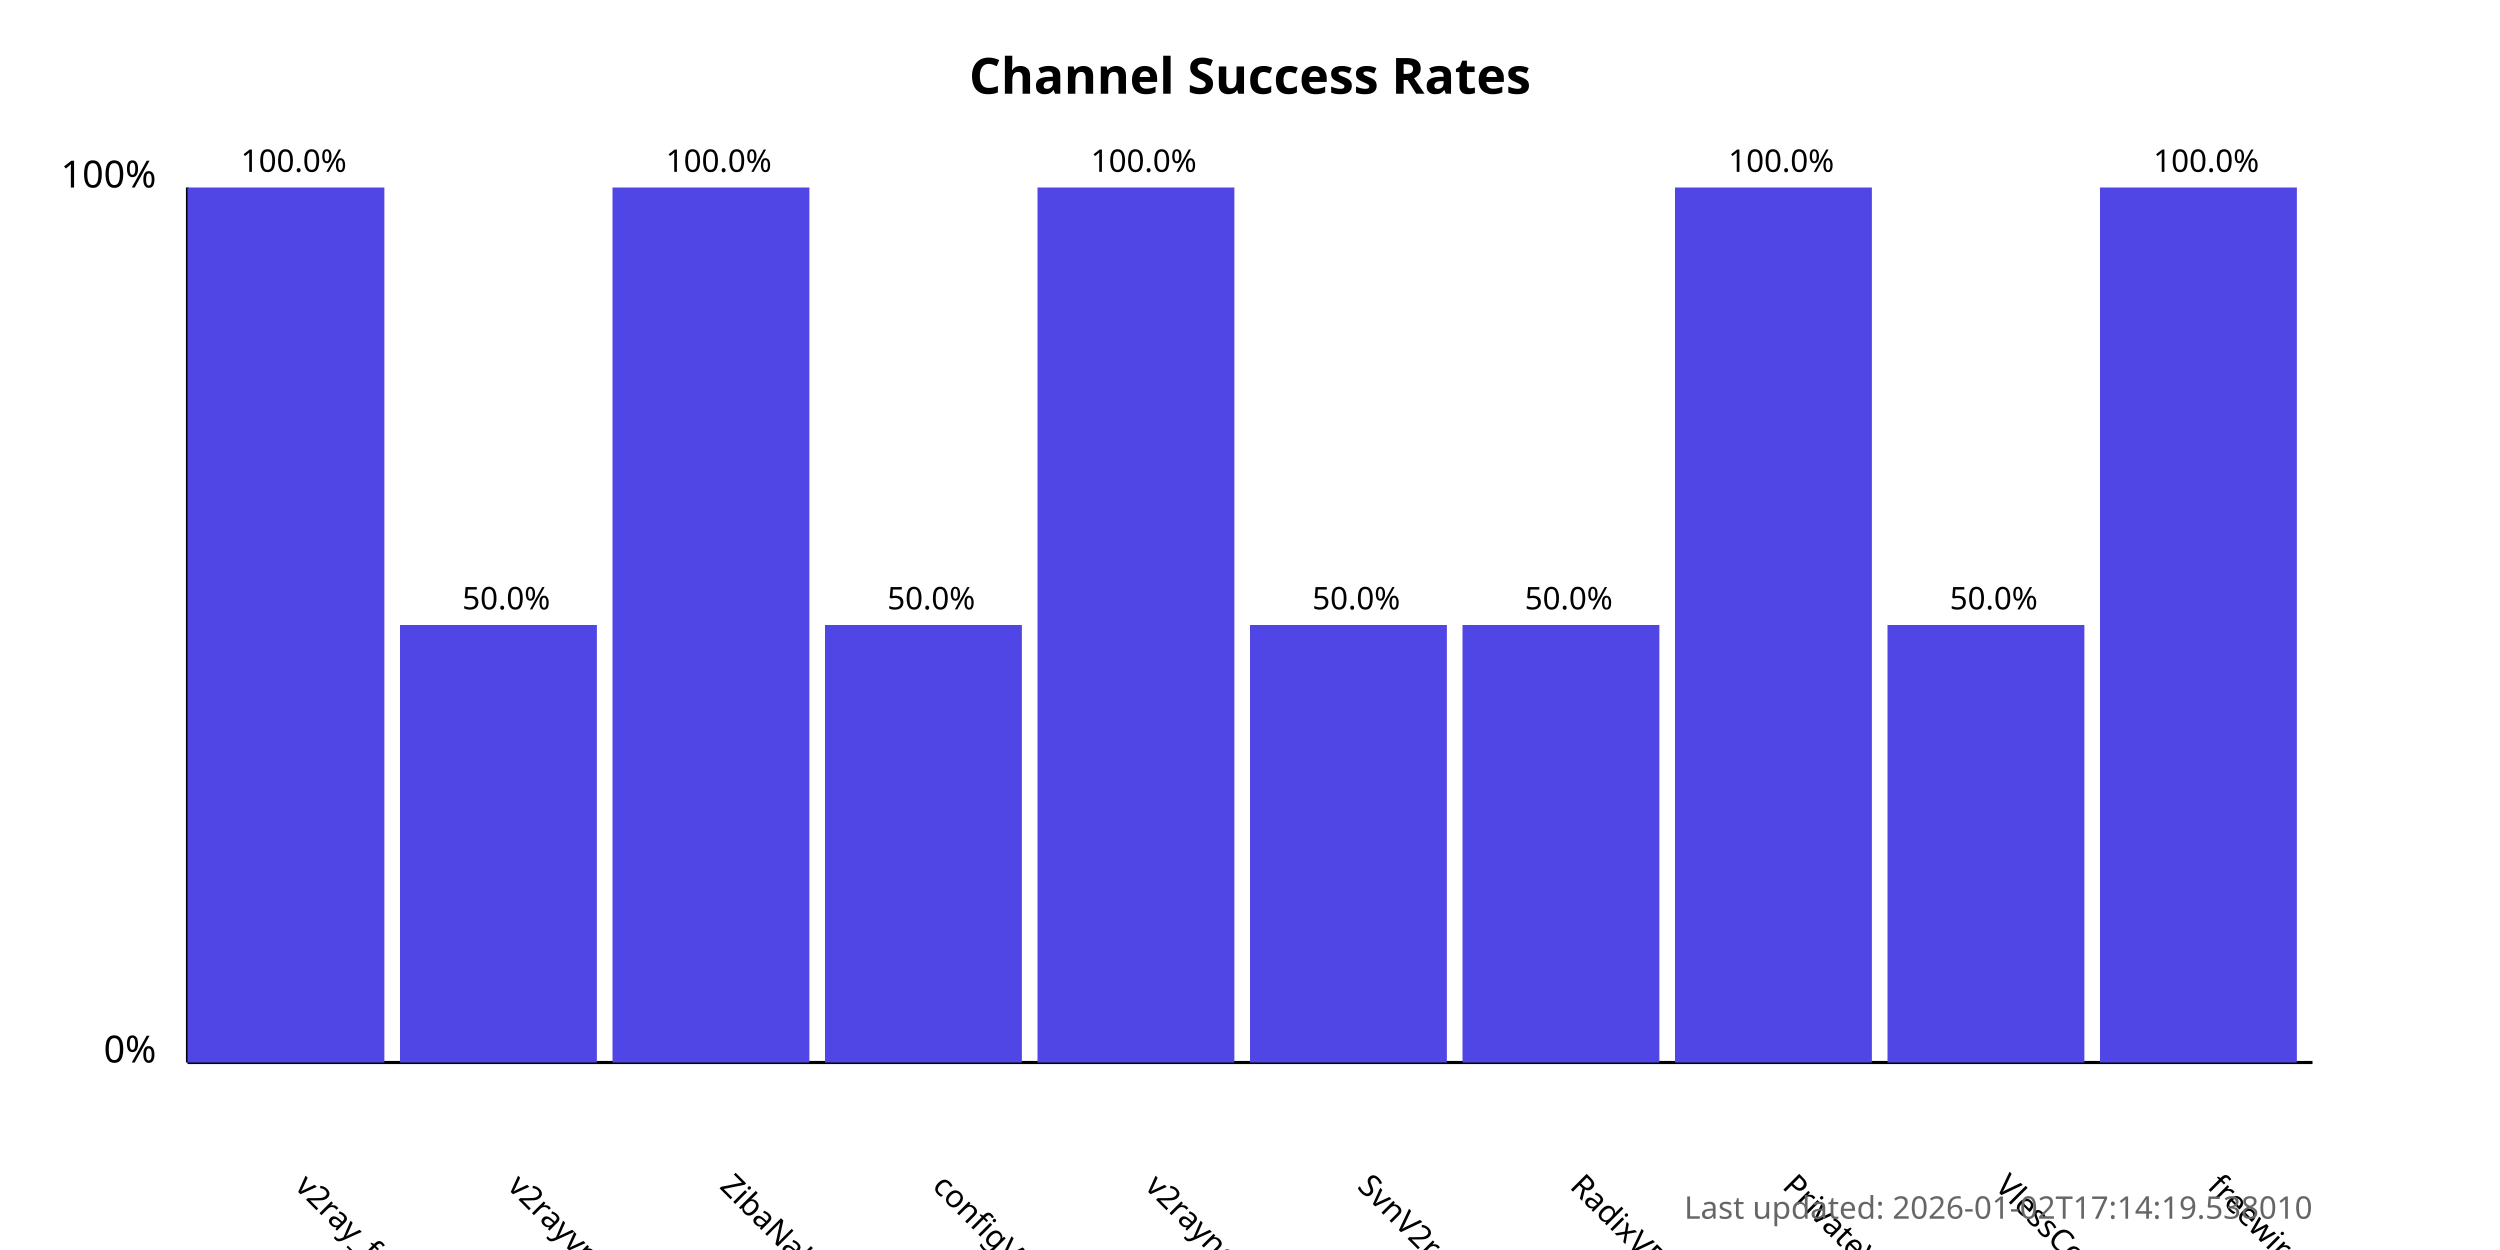
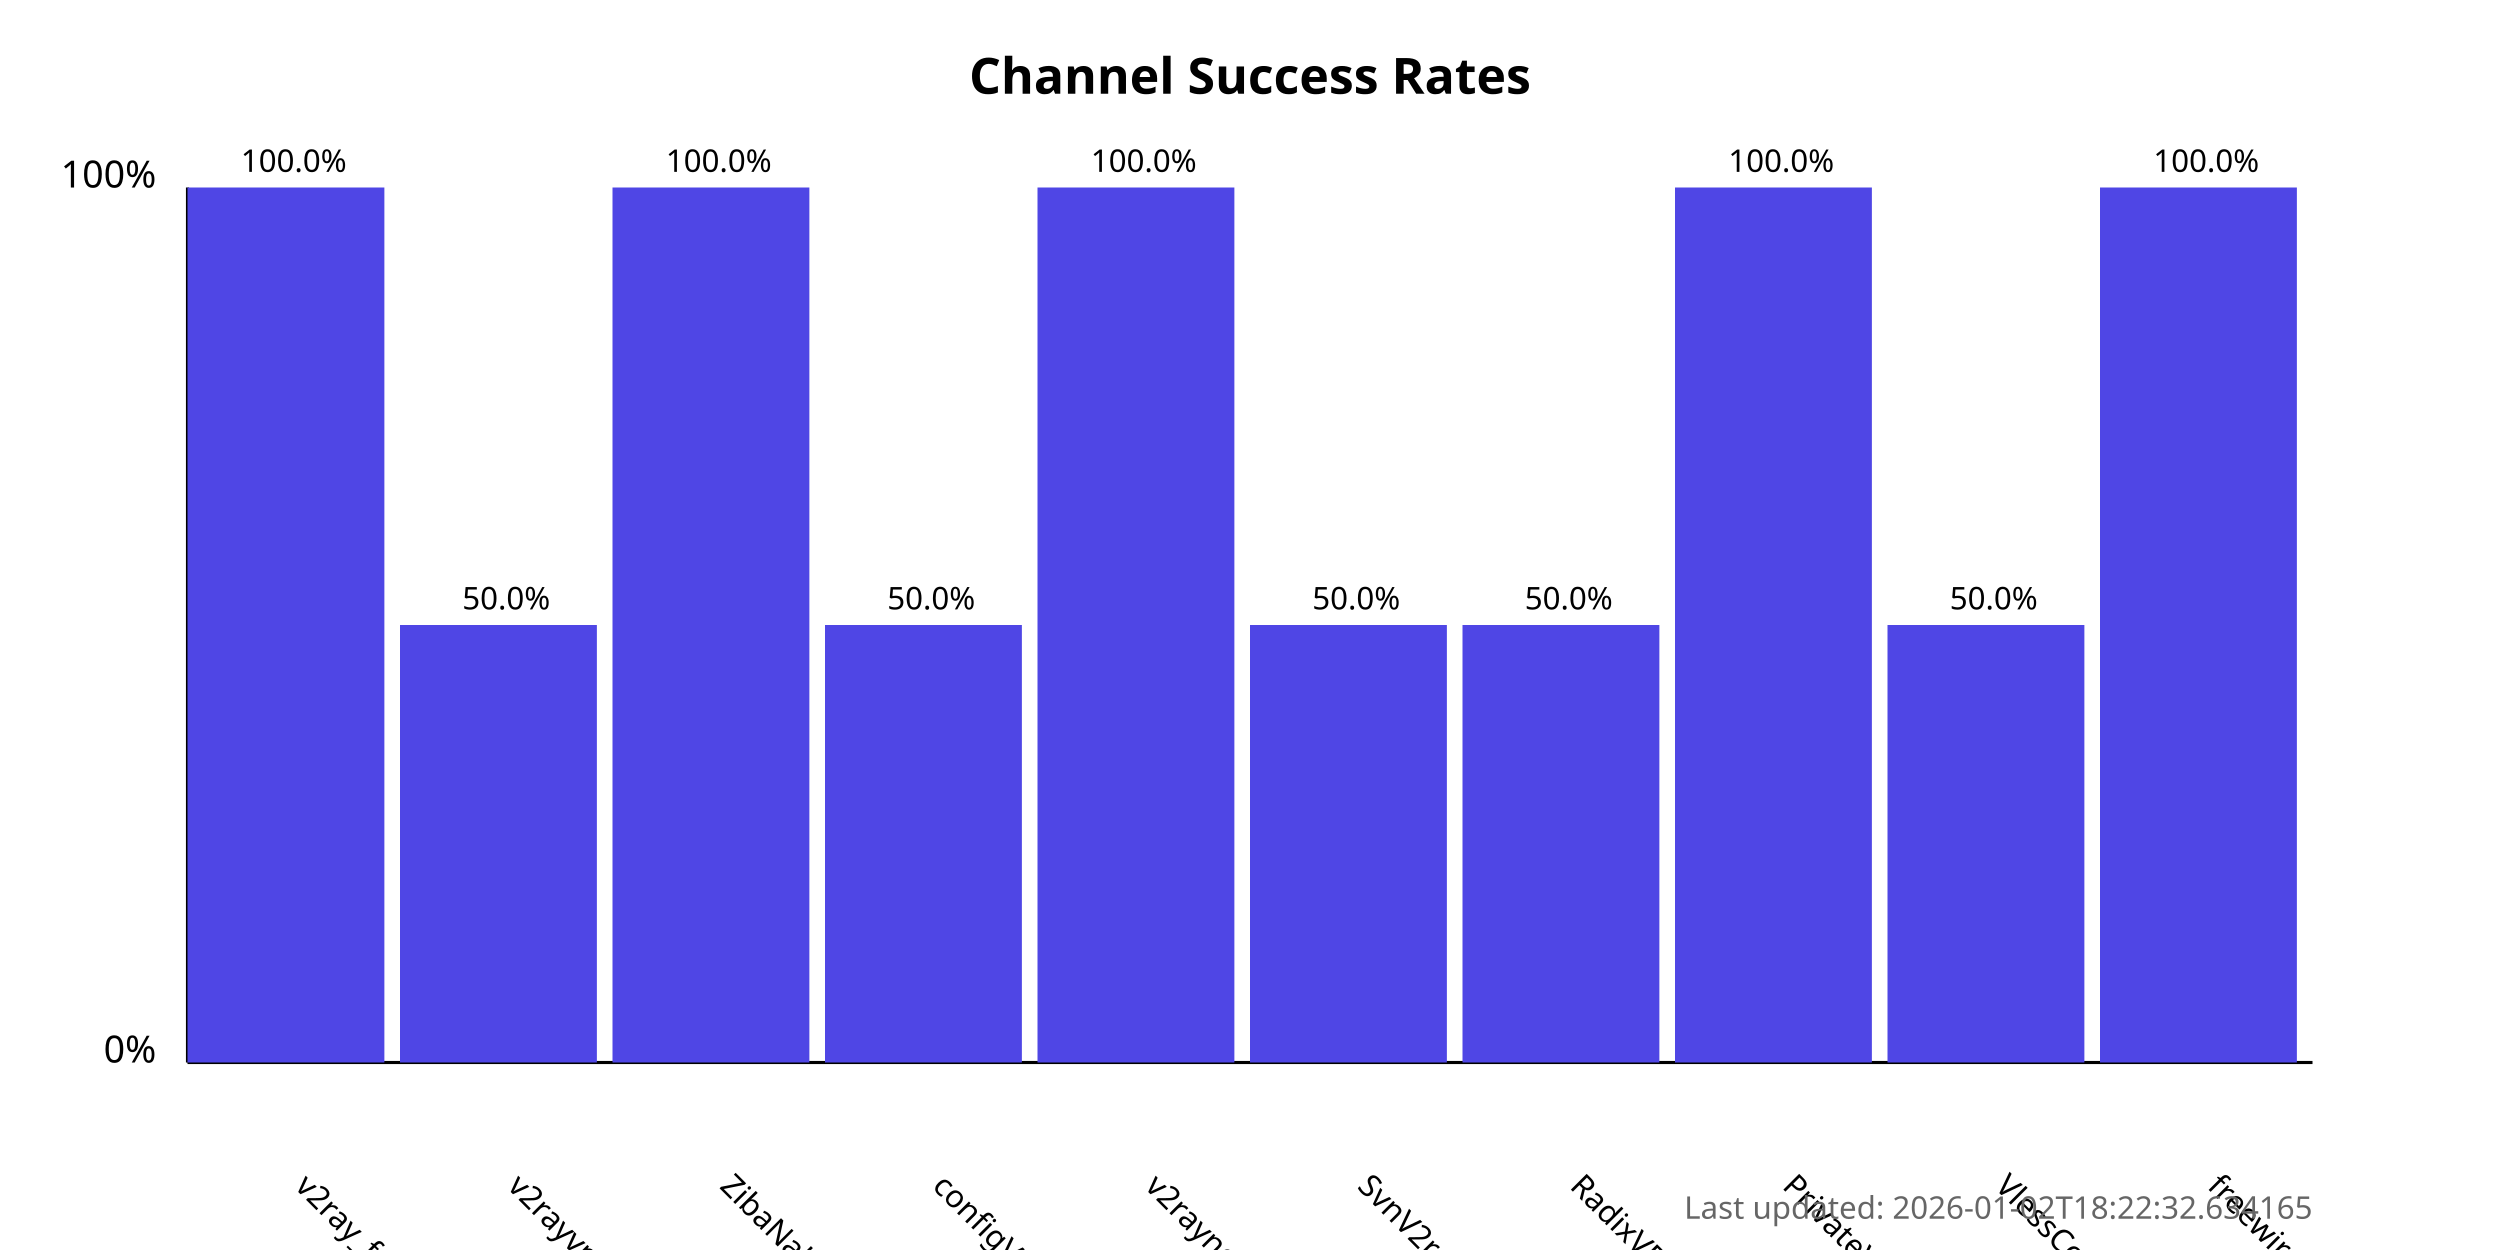
<svg xmlns="http://www.w3.org/2000/svg" width="800" height="400">
  <style>
            .chart-title { font: bold 16px sans-serif; }
            .axis-label { font: 12px sans-serif; }
            .tick-label { font: 10px sans-serif; }
            .bar { fill: #4f46e5; }
            .bar:hover { fill: #6366f1; }
            .timestamp { font: 10px sans-serif; fill: #666; }
        </style>
  <text x="400.0" y="30" text-anchor="middle" class="chart-title">
            Channel Success Rates
        </text>
  <line x1="60" y1="340" x2="60" y2="60" stroke="black" stroke-width="1" />
  <line x1="60" y1="340" x2="740" y2="340" stroke="black" stroke-width="1" />
  <text x="50" y="340" text-anchor="end" class="axis-label">0%</text>
  <text x="50" y="60" text-anchor="end" class="axis-label">100%</text>
  <g>
    <rect x="60" y="60.0" width="63.0" height="280.0" class="bar" />
    <text x="94.0" y="380" transform="rotate(45, 94.0, 380)" text-anchor="start" class="tick-label">
                v2ray_free_conf
            </text>
    <text x="94.0" y="55.0" text-anchor="middle" class="tick-label">
                100.0%
            </text>
  </g>
  <g>
    <rect x="128.0" y="200.0" width="63.0" height="140.0" class="bar" />
    <text x="162.0" y="380" transform="rotate(45, 162.0, 380)" text-anchor="start" class="tick-label">
                v2rayvpno
            </text>
    <text x="162.0" y="195.0" text-anchor="middle" class="tick-label">
                50.0%
            </text>
  </g>
  <g>
    <rect x="196.0" y="60.0" width="63.0" height="280.0" class="bar" />
    <text x="230.0" y="380" transform="rotate(45, 230.0, 380)" text-anchor="start" class="tick-label">
                ZibaNabz
            </text>
    <text x="230.0" y="55.0" text-anchor="middle" class="tick-label">
                100.0%
            </text>
  </g>
  <g>
    <rect x="264.0" y="200.0" width="63.0" height="140.0" class="bar" />
    <text x="298.0" y="380" transform="rotate(45, 298.0, 380)" text-anchor="start" class="tick-label">
                configV2rayForFree
            </text>
    <text x="298.0" y="195.0" text-anchor="middle" class="tick-label">
                50.0%
            </text>
  </g>
  <g>
    <rect x="332.0" y="60.0" width="63.0" height="280.0" class="bar" />
    <text x="366.0" y="380" transform="rotate(45, 366.0, 380)" text-anchor="start" class="tick-label">
                v2rayngvpn
            </text>
    <text x="366.0" y="55.0" text-anchor="middle" class="tick-label">
                100.0%
            </text>
  </g>
  <g>
    <rect x="400.0" y="200.0" width="63.0" height="140.0" class="bar" />
    <text x="434.0" y="380" transform="rotate(45, 434.0, 380)" text-anchor="start" class="tick-label">
                SvnV2ray
            </text>
    <text x="434.0" y="195.0" text-anchor="middle" class="tick-label">
                50.0%
            </text>
  </g>
  <g>
    <rect x="468.0" y="200.0" width="63.0" height="140.0" class="bar" />
    <text x="502.0" y="380" transform="rotate(45, 502.0, 380)" text-anchor="start" class="tick-label">
                RadixVPN
            </text>
    <text x="502.0" y="195.0" text-anchor="middle" class="tick-label">
                50.0%
            </text>
  </g>
  <g>
    <rect x="536.0" y="60.0" width="63.0" height="280.0" class="bar" />
    <text x="570.0" y="380" transform="rotate(45, 570.0, 380)" text-anchor="start" class="tick-label">
                PrivateVPNs
            </text>
    <text x="570.0" y="55.0" text-anchor="middle" class="tick-label">
                100.0%
            </text>
  </g>
  <g>
    <rect x="604.0" y="200.0" width="63.0" height="140.0" class="bar" />
    <text x="638.0" y="380" transform="rotate(45, 638.0, 380)" text-anchor="start" class="tick-label">
                VlessConfig
            </text>
    <text x="638.0" y="195.0" text-anchor="middle" class="tick-label">
                50.0%
            </text>
  </g>
  <g>
    <rect x="672.0" y="60.0" width="63.0" height="280.0" class="bar" />
    <text x="706.0" y="380" transform="rotate(45, 706.0, 380)" text-anchor="start" class="tick-label">
                freewireguard
            </text>
    <text x="706.0" y="55.0" text-anchor="middle" class="tick-label">
                100.0%
            </text>
  </g>
  <text x="740" y="390" text-anchor="end" class="timestamp">
-             Last updated: 2026-01-02T17:14:19.538010
+             Last updated: 2026-01-02T18:22:32.634165
        </text>
</svg>
